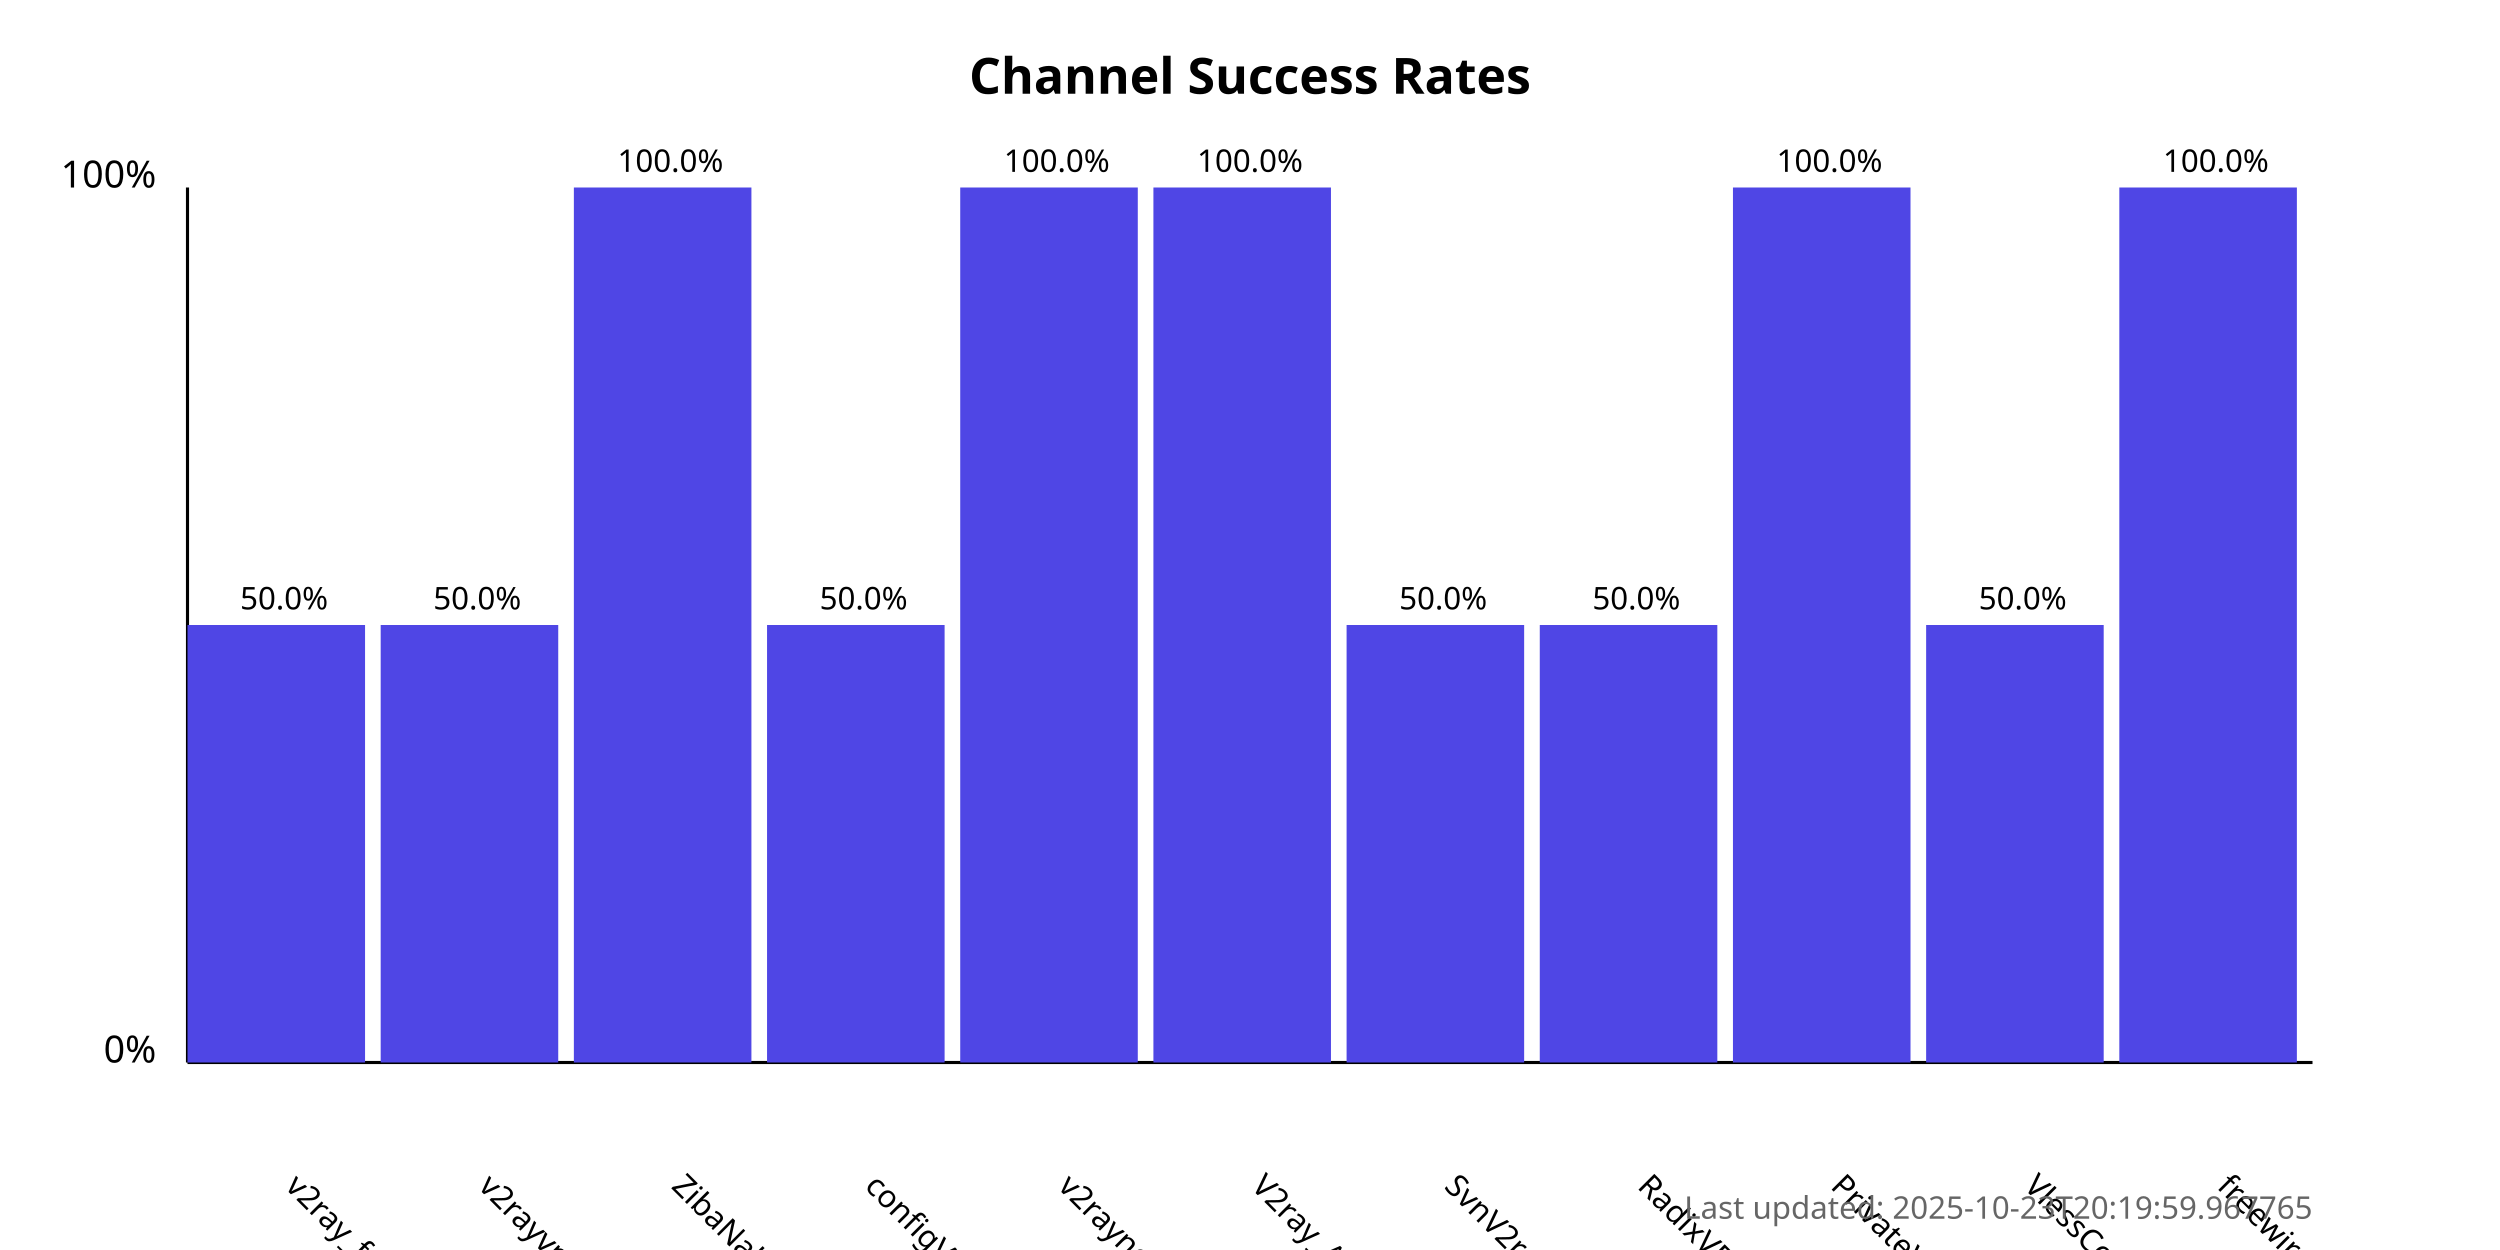
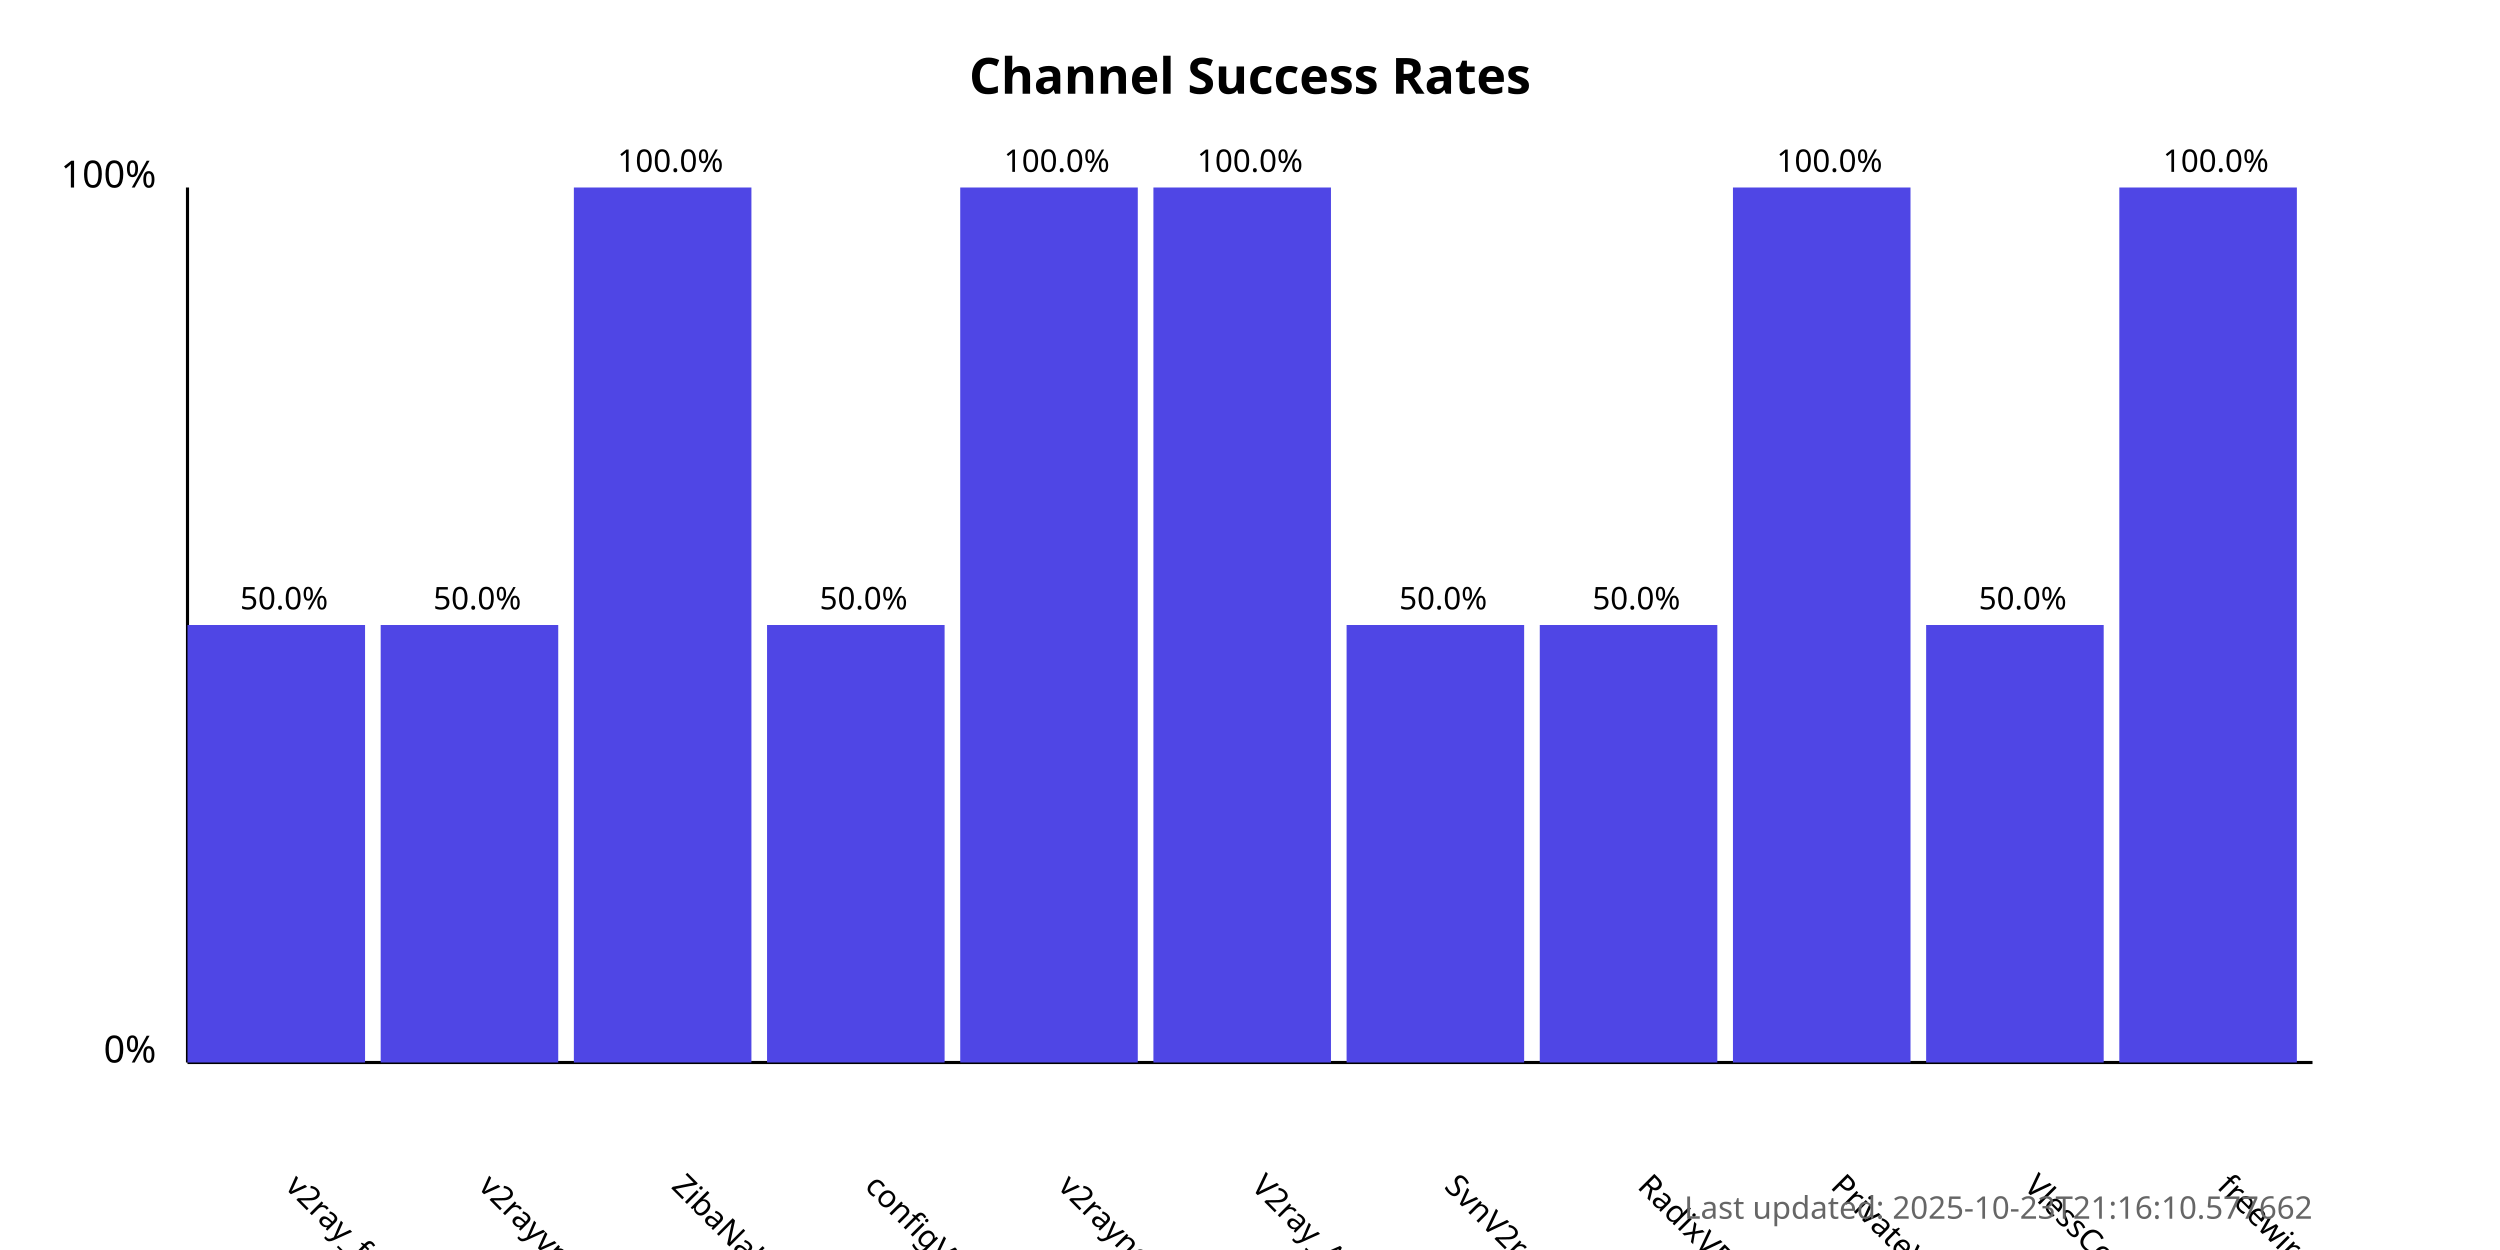
<svg xmlns="http://www.w3.org/2000/svg" width="800" height="400">
  <style>
            .chart-title { font: bold 16px sans-serif; }
            .axis-label { font: 12px sans-serif; }
            .tick-label { font: 10px sans-serif; }
            .bar { fill: #4f46e5; }
            .bar:hover { fill: #6366f1; }
            .timestamp { font: 10px sans-serif; fill: #666; }
        </style>
  <text x="400.0" y="30" text-anchor="middle" class="chart-title">
            Channel Success Rates
        </text>
  <line x1="60" y1="340" x2="60" y2="60" stroke="black" stroke-width="1" />
  <line x1="60" y1="340" x2="740" y2="340" stroke="black" stroke-width="1" />
  <text x="50" y="340" text-anchor="end" class="axis-label">0%</text>
  <text x="50" y="60" text-anchor="end" class="axis-label">100%</text>
  <g>
    <rect x="60" y="200.0" width="56.818" height="140.0" class="bar" />
    <text x="90.909" y="380" transform="rotate(45, 90.90909, 380)" text-anchor="start" class="tick-label">
                v2ray_free_conf
            </text>
    <text x="90.909" y="195.0" text-anchor="middle" class="tick-label">
                50.0%
            </text>
  </g>
  <g>
    <rect x="121.818" y="200.0" width="56.818" height="140.0" class="bar" />
    <text x="152.727" y="380" transform="rotate(45, 152.7273, 380)" text-anchor="start" class="tick-label">
                v2rayvpno
            </text>
    <text x="152.727" y="195.0" text-anchor="middle" class="tick-label">
                50.0%
            </text>
  </g>
  <g>
    <rect x="183.636" y="60.0" width="56.818" height="280.0" class="bar" />
    <text x="214.545" y="380" transform="rotate(45, 214.5455, 380)" text-anchor="start" class="tick-label">
                ZibaNabz
            </text>
    <text x="214.545" y="55.0" text-anchor="middle" class="tick-label">
                100.0%
            </text>
  </g>
  <g>
    <rect x="245.455" y="200.0" width="56.818" height="140.0" class="bar" />
    <text x="276.364" y="380" transform="rotate(45, 276.3636, 380)" text-anchor="start" class="tick-label">
                configV2rayForFree
            </text>
    <text x="276.364" y="195.0" text-anchor="middle" class="tick-label">
                50.0%
            </text>
  </g>
  <g>
    <rect x="307.273" y="60.0" width="56.818" height="280.0" class="bar" />
    <text x="338.182" y="380" transform="rotate(45, 338.1818, 380)" text-anchor="start" class="tick-label">
                v2rayngvpn
            </text>
    <text x="338.182" y="55.0" text-anchor="middle" class="tick-label">
                100.0%
            </text>
  </g>
  <g>
    <rect x="369.091" y="60.0" width="56.818" height="280.0" class="bar" />
    <text x="400.0" y="380" transform="rotate(45, 400.0, 380)" text-anchor="start" class="tick-label">
                V2ray_Alpha
            </text>
    <text x="400.0" y="55.0" text-anchor="middle" class="tick-label">
                100.0%
            </text>
  </g>
  <g>
    <rect x="430.909" y="200.0" width="56.818" height="140.0" class="bar" />
    <text x="461.818" y="380" transform="rotate(45, 461.8182, 380)" text-anchor="start" class="tick-label">
                SvnV2ray
            </text>
    <text x="461.818" y="195.0" text-anchor="middle" class="tick-label">
                50.0%
            </text>
  </g>
  <g>
    <rect x="492.727" y="200.0" width="56.818" height="140.0" class="bar" />
    <text x="523.636" y="380" transform="rotate(45, 523.6364, 380)" text-anchor="start" class="tick-label">
                RadixVPN
            </text>
    <text x="523.636" y="195.0" text-anchor="middle" class="tick-label">
                50.0%
            </text>
  </g>
  <g>
    <rect x="554.545" y="60.0" width="56.818" height="280.0" class="bar" />
    <text x="585.455" y="380" transform="rotate(45, 585.4545, 380)" text-anchor="start" class="tick-label">
                PrivateVPNs
            </text>
    <text x="585.455" y="55.0" text-anchor="middle" class="tick-label">
                100.0%
            </text>
  </g>
  <g>
    <rect x="616.364" y="200.0" width="56.818" height="140.0" class="bar" />
    <text x="647.273" y="380" transform="rotate(45, 647.2727, 380)" text-anchor="start" class="tick-label">
                VlessConfig
            </text>
    <text x="647.273" y="195.0" text-anchor="middle" class="tick-label">
                50.0%
            </text>
  </g>
  <g>
    <rect x="678.182" y="60.0" width="56.818" height="280.0" class="bar" />
    <text x="709.091" y="380" transform="rotate(45, 709.0909, 380)" text-anchor="start" class="tick-label">
                freewireguard
            </text>
    <text x="709.091" y="55.0" text-anchor="middle" class="tick-label">
                100.0%
            </text>
  </g>
  <text x="740" y="390" text-anchor="end" class="timestamp">
-             Last updated: 2025-10-23T20:19:59.967765
+             Last updated: 2025-10-23T21:16:10.577662
        </text>
</svg>
